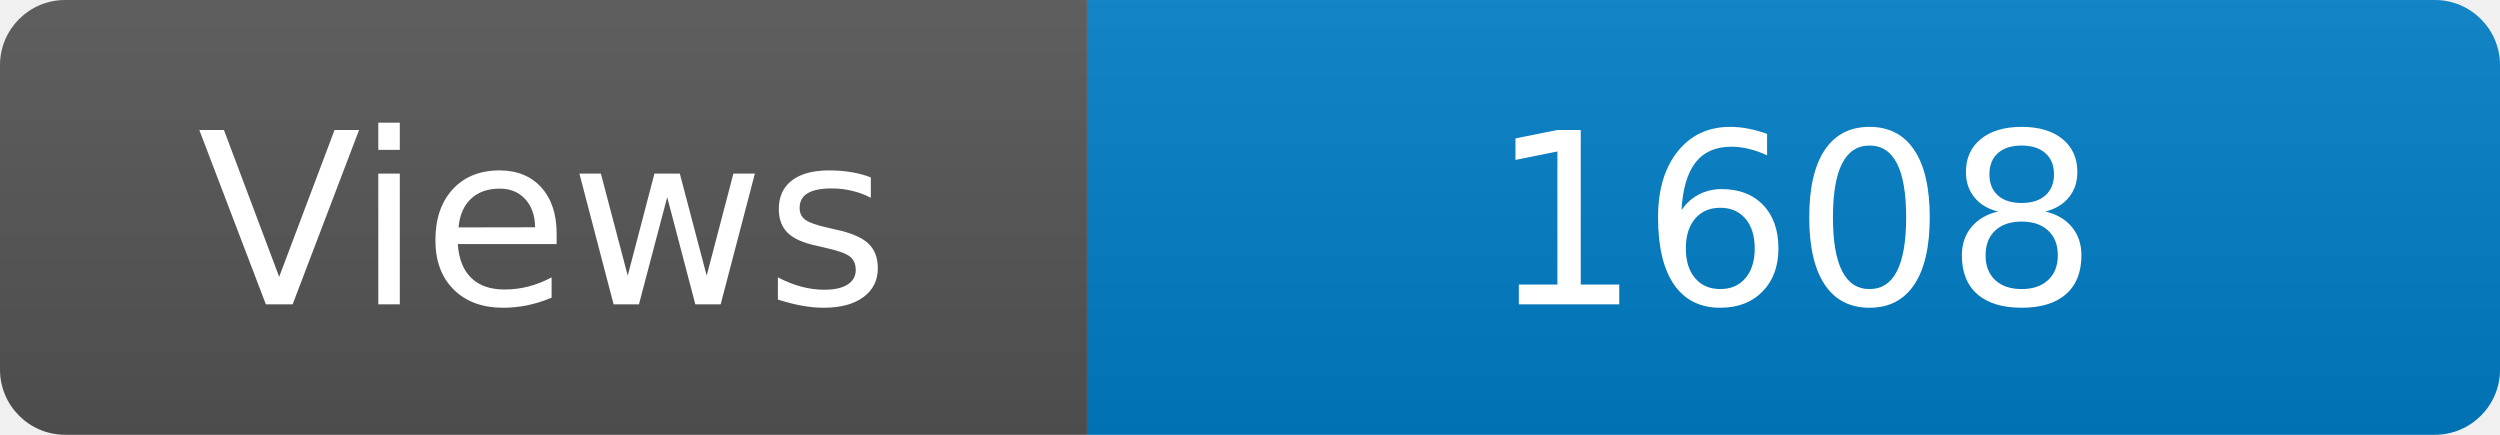
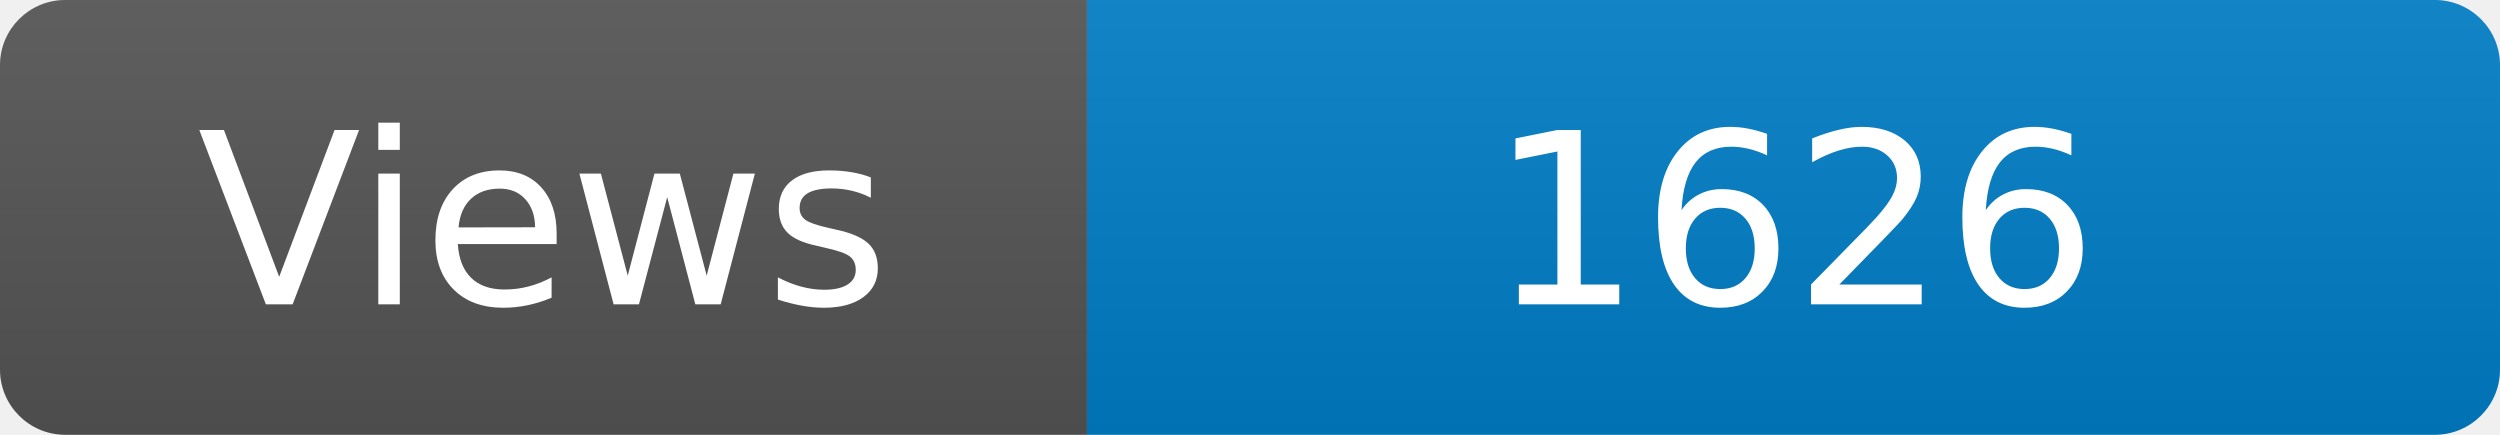
<svg xmlns="http://www.w3.org/2000/svg" width="115" height="20" role="img" aria-label="Maintained?: yes">
  <linearGradient id="s" x2="0" y2="100%">
    <stop offset="0" stop-color="#bbb" stop-opacity=".1" />
    <stop offset="1" stop-opacity=".1" />
  </linearGradient>
  <clipPath id="r">
    <rect width="115" height="20" rx="3" fill="#fff" />
  </clipPath>
  <g clip-path="url(#r)">
    <rect width="50" height="20" fill="#555" />
    <rect x="50" width="160" height="20" fill="#007ec6" />
    <rect width="115" height="20" fill="url(#s)" />
  </g>
  <g fill="#fff" text-anchor="middle" font-family="Verdana,Geneva,DejaVu Sans,sans-serif" font-size="110">
    <text x="250" y="140" transform="scale(.1)" fill="#fff">Views</text>
-     <text x="825" y="140" transform="scale(.1)" fill="#fff">1608</text>
+     <text x="825" y="140" transform="scale(.1)" fill="#fff">1626</text>
  </g>
</svg>
